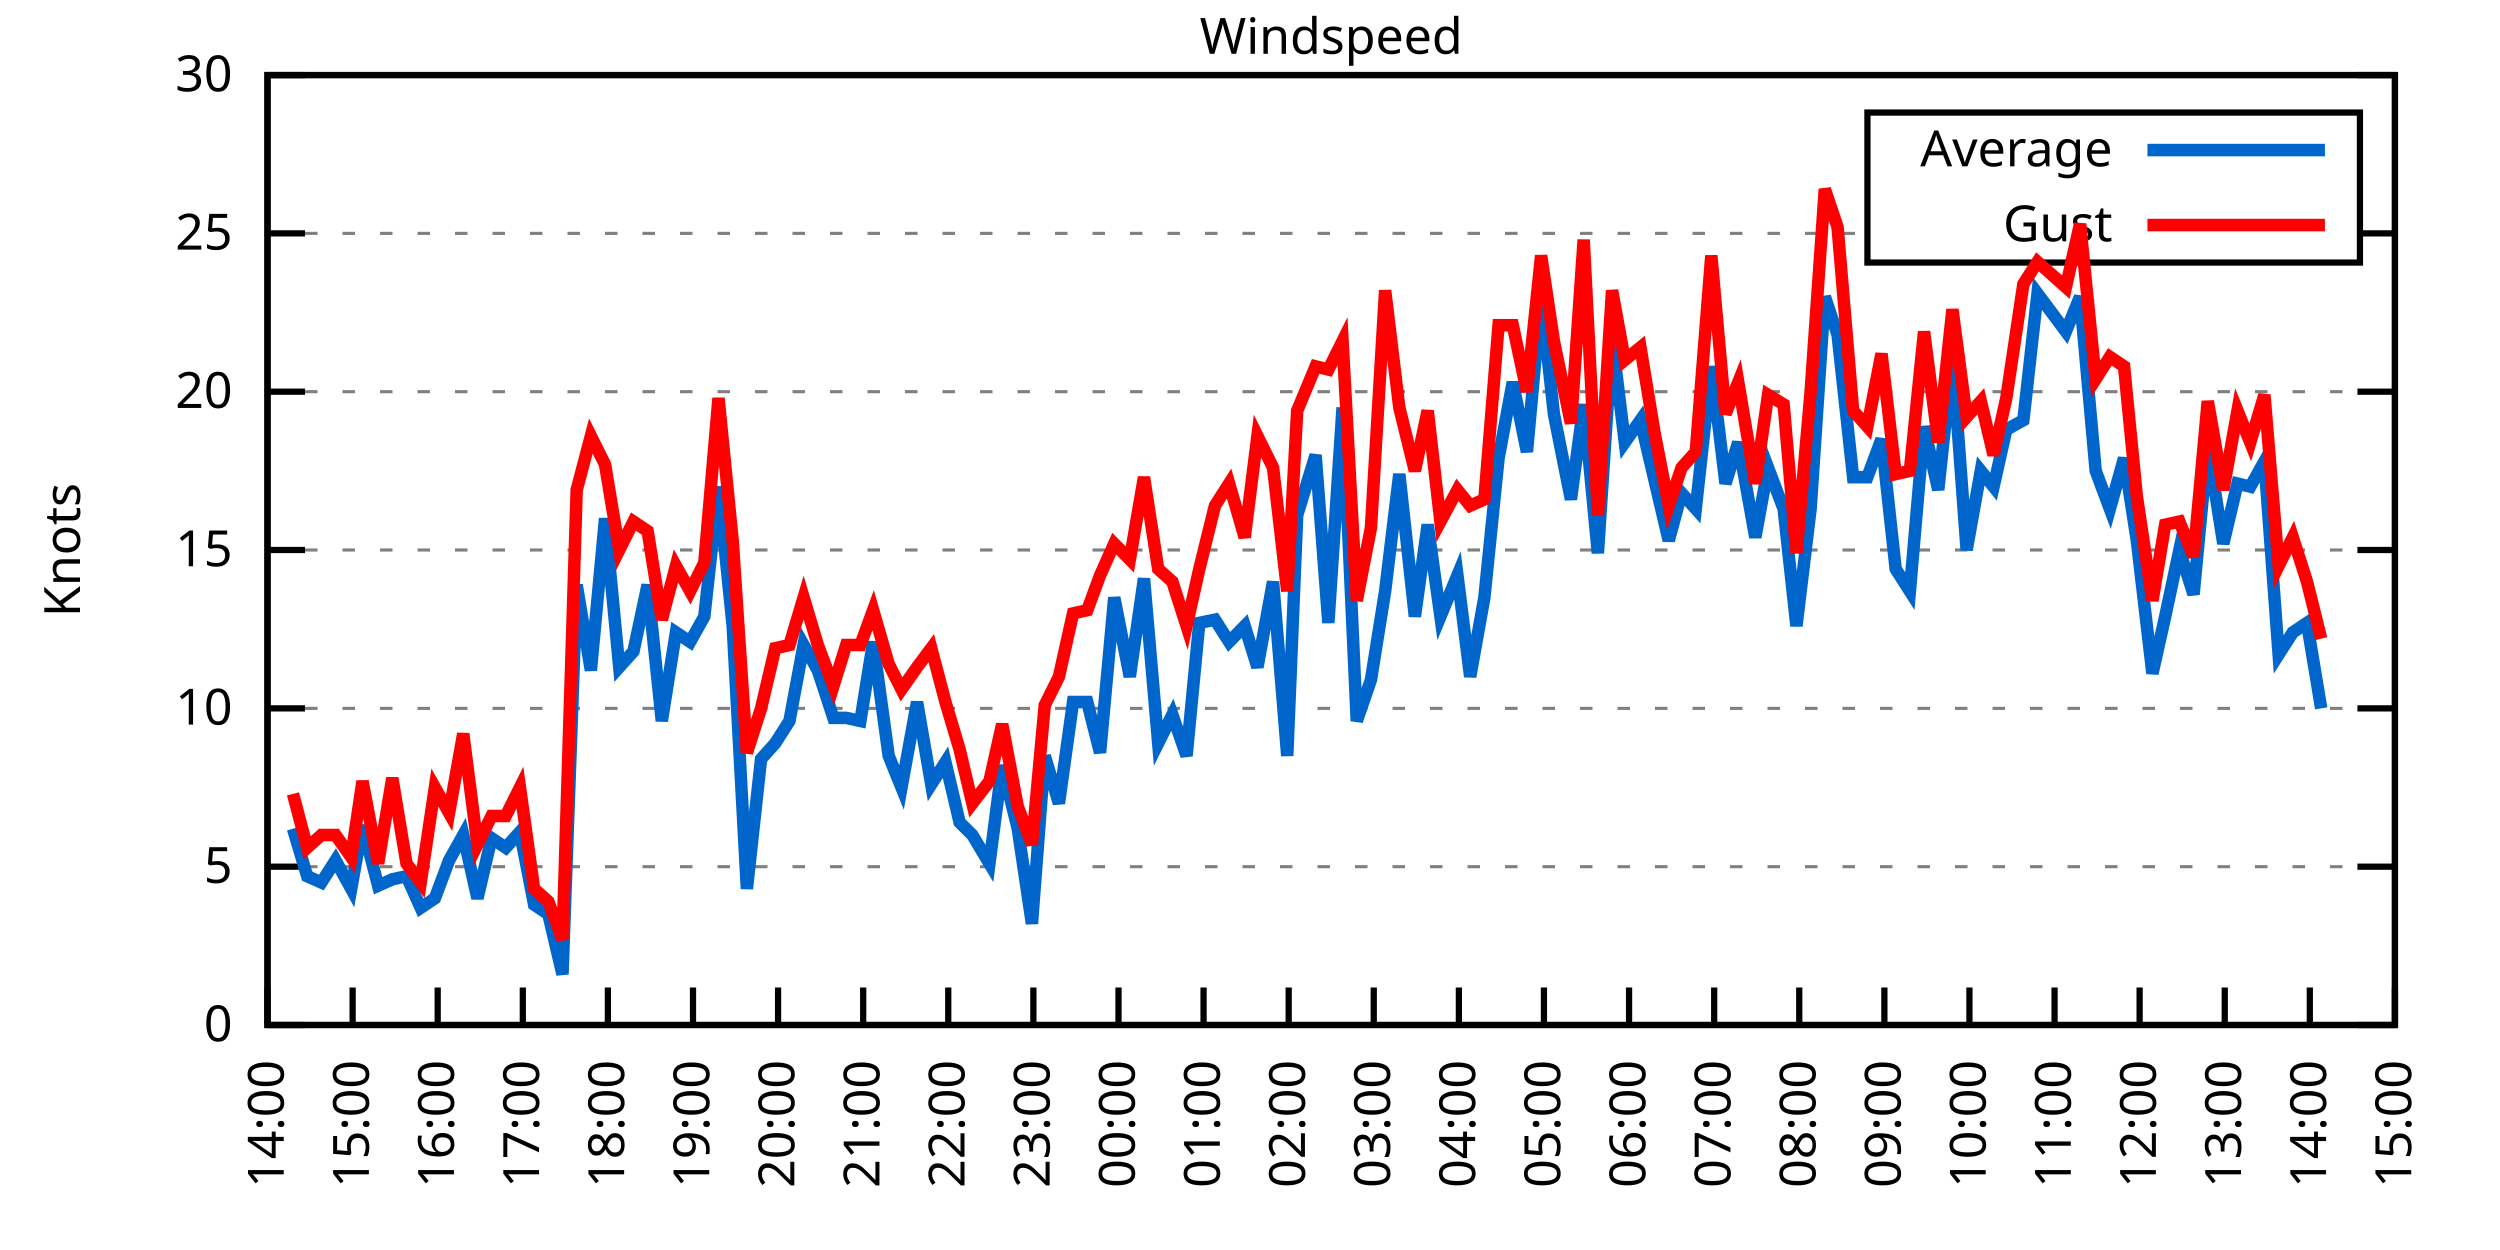
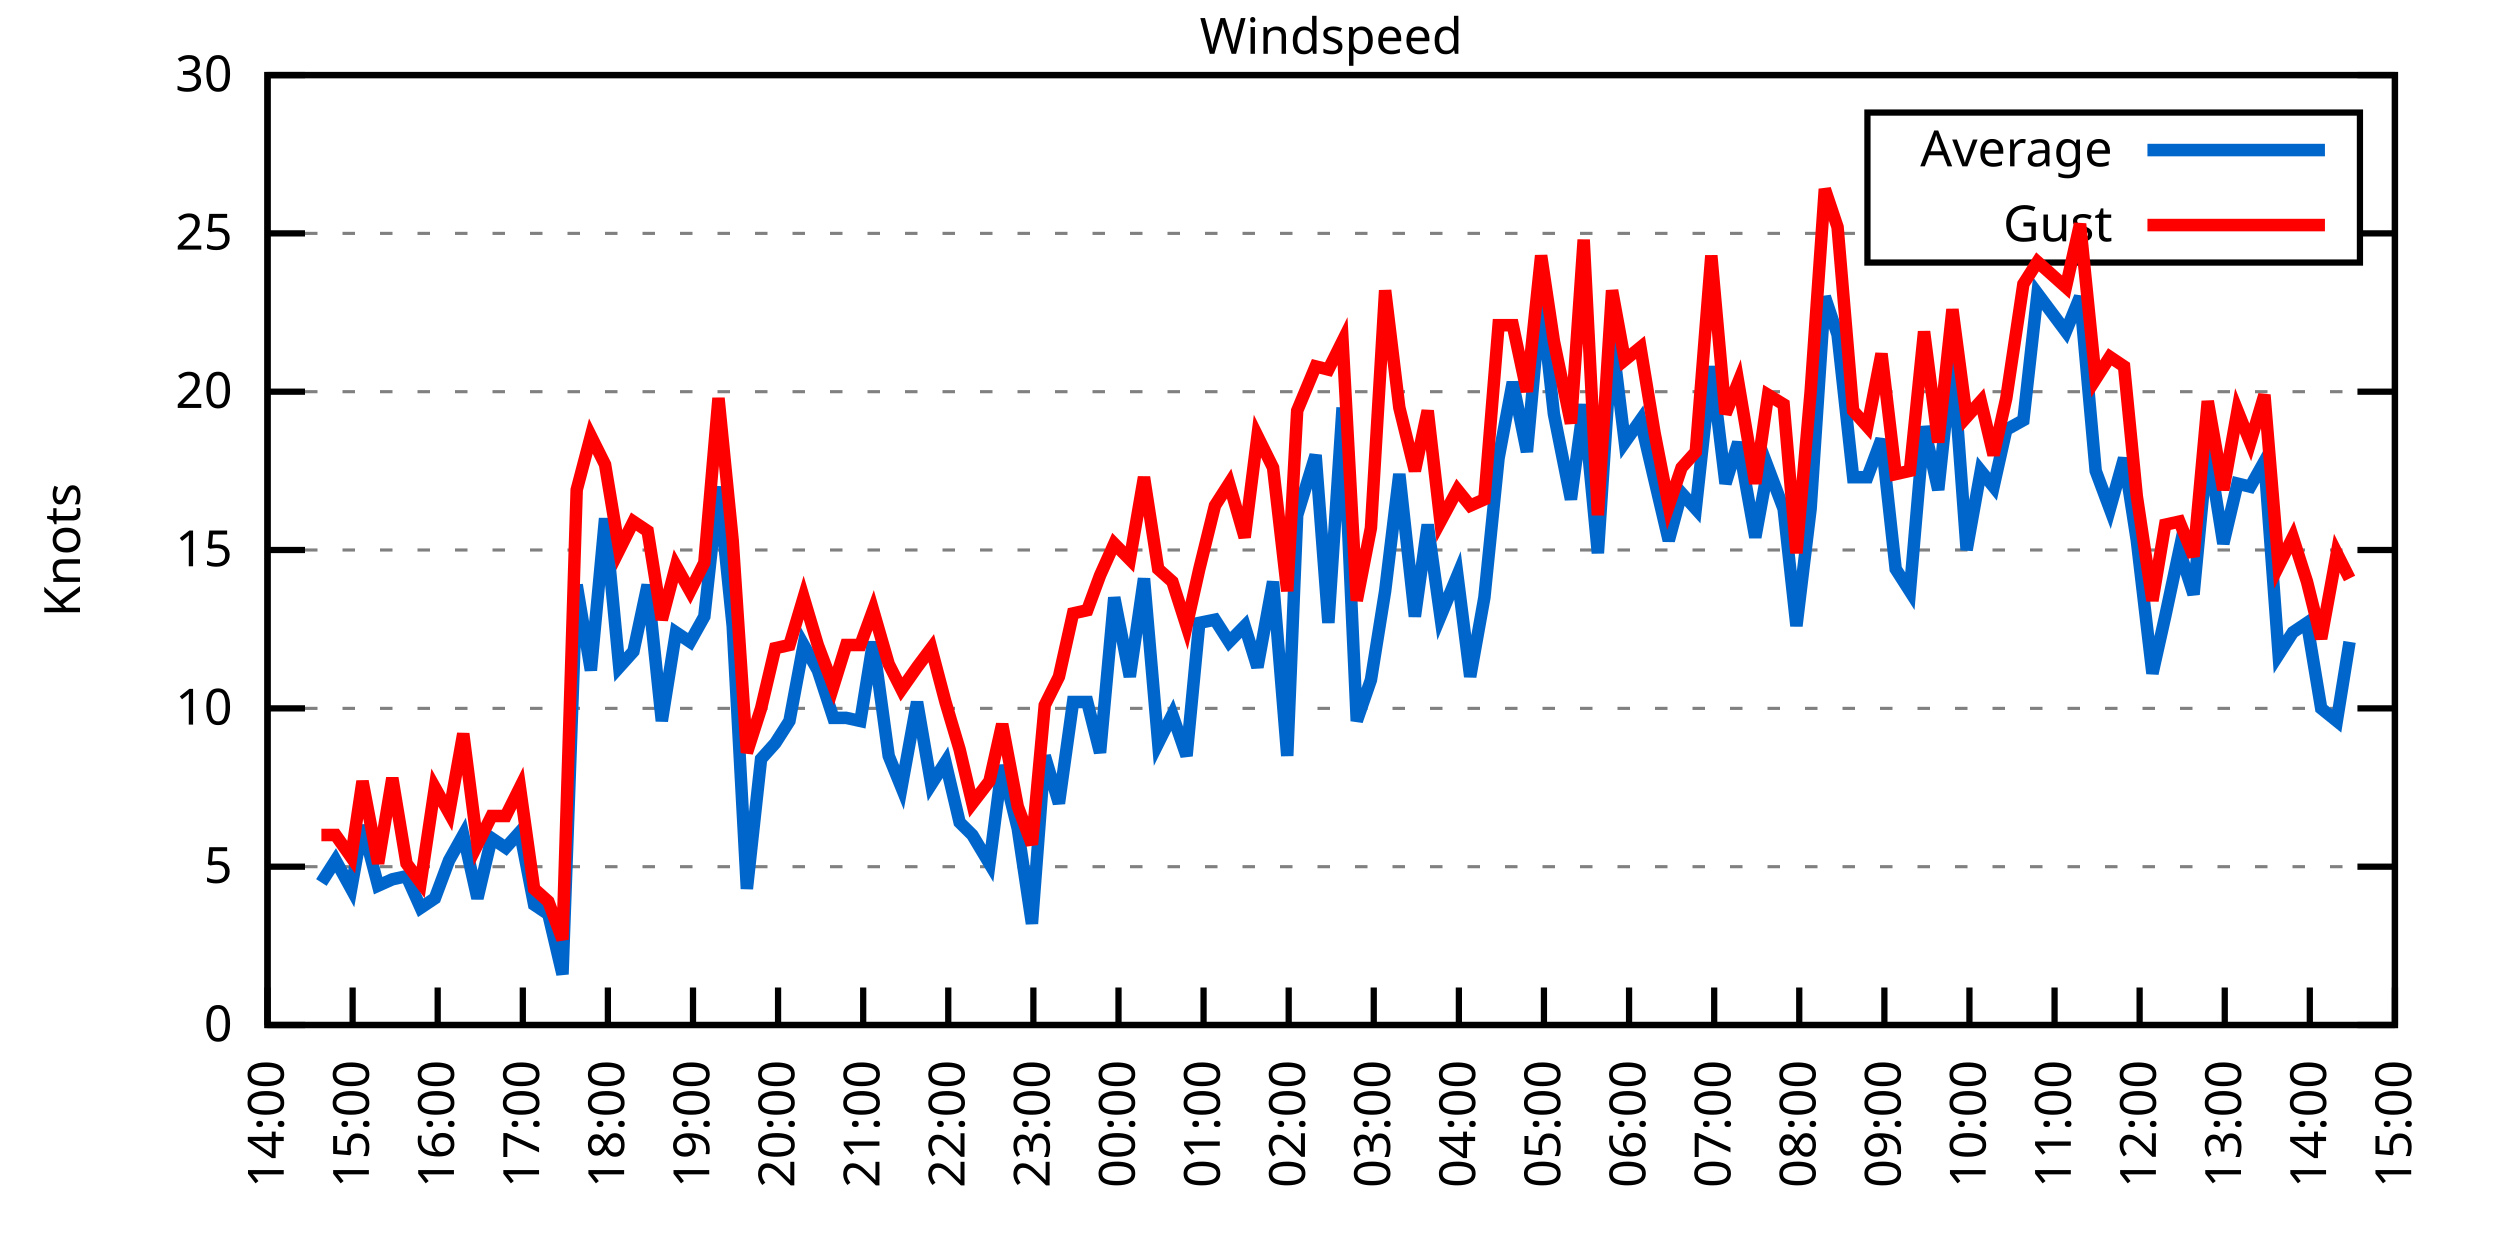
<svg xmlns="http://www.w3.org/2000/svg" xmlns:xlink="http://www.w3.org/1999/xlink" width="400" height="200" viewBox="0 0 400 200">
  <g id="gnuplot_canvas">
    <rect x="0" y="0" width="400" height="200" fill="none" />
    <defs>
      <circle id="gpDot" r="0.5" stroke-width="0.5" stroke="currentColor" />
      <path id="gpPt0" stroke-width="0.333" stroke="currentColor" d="M-1,0 h2 M0,-1 v2" />
      <path id="gpPt1" stroke-width="0.333" stroke="currentColor" d="M-1,-1 L1,1 M1,-1 L-1,1" />
      <path id="gpPt2" stroke-width="0.333" stroke="currentColor" d="M-1,0 L1,0 M0,-1 L0,1 M-1,-1 L1,1 M-1,1 L1,-1" />
      <rect id="gpPt3" stroke-width="0.333" stroke="currentColor" x="-1" y="-1" width="2" height="2" />
      <rect id="gpPt4" stroke-width="0.333" stroke="currentColor" fill="currentColor" x="-1" y="-1" width="2" height="2" />
      <circle id="gpPt5" stroke-width="0.333" stroke="currentColor" cx="0" cy="0" r="1" />
      <use xlink:href="#gpPt5" id="gpPt6" fill="currentColor" stroke="none" />
      <path id="gpPt7" stroke-width="0.333" stroke="currentColor" d="M0,-1.33 L-1.33,0.67 L1.33,0.67 z" />
      <use xlink:href="#gpPt7" id="gpPt8" fill="currentColor" stroke="none" />
      <use xlink:href="#gpPt7" id="gpPt9" stroke="currentColor" transform="rotate(180)" />
      <use xlink:href="#gpPt9" id="gpPt10" fill="currentColor" stroke="none" />
      <use xlink:href="#gpPt3" id="gpPt11" stroke="currentColor" transform="rotate(45)" />
      <use xlink:href="#gpPt11" id="gpPt12" fill="currentColor" stroke="none" />
      <path id="gpPt13" stroke-width="0.333" stroke="currentColor" d="M0,1.330 L1.265,0.411 L0.782,-1.067 L-0.782,-1.076 L-1.265,0.411 z" />
      <use xlink:href="#gpPt13" id="gpPt14" fill="currentColor" stroke="none" />
      <filter id="textbox" filterUnits="objectBoundingBox" x="0" y="0" height="1" width="1">
        <feFlood flood-color="white" flood-opacity="1" result="bgnd" />
        <feComposite in="SourceGraphic" in2="bgnd" operator="atop" />
      </filter>
      <filter id="greybox" filterUnits="objectBoundingBox" x="0" y="0" height="1" width="1">
        <feFlood flood-color="lightgrey" flood-opacity="1" result="grey" />
        <feComposite in="SourceGraphic" in2="grey" operator="atop" />
      </filter>
    </defs>
    <g fill="none" color="white" stroke="currentColor" stroke-width="1.00" stroke-linecap="butt" stroke-linejoin="miter">
</g>
    <g fill="none" color="black" stroke="currentColor" stroke-width="1.00" stroke-linecap="butt" stroke-linejoin="miter">
      <g stroke="none" shape-rendering="crispEdges">
        <polygon fill="rgb(255, 255, 255)" points="42.80,164.00 383.18,164.00 383.18,12.02 42.80,12.02 " />
      </g>
    </g>
    <g fill="none" color="black" stroke="currentColor" stroke-width="1.00" stroke-linecap="butt" stroke-linejoin="miter">
</g>
    <g fill="none" color="black" stroke="black" stroke-width="0.50" stroke-linecap="butt" stroke-linejoin="miter">
</g>
    <g fill="none" color="gray" stroke="currentColor" stroke-width="0.50" stroke-linecap="butt" stroke-linejoin="miter">
      <path stroke="gray" stroke-dasharray="2,4" class="gridline" d="M42.80,164.00 L383.19,164.00  " />
    </g>
    <g fill="none" color="gray" stroke="gray" stroke-width="1.00" stroke-linecap="butt" stroke-linejoin="miter">
</g>
    <g fill="none" color="black" stroke="currentColor" stroke-width="1.00" stroke-linecap="butt" stroke-linejoin="miter">
      <path stroke="black" d="M42.80,164.00 L48.80,164.00 M383.19,164.00 L377.19,164.00  " />
      <g transform="translate(37.20,166.60)" stroke="none" fill="black" font-family="Sans" font-size="8.00" text-anchor="end">
        <text>
          <tspan font-family="Sans"> 0</tspan>
        </text>
      </g>
    </g>
    <g fill="none" color="black" stroke="currentColor" stroke-width="1.00" stroke-linecap="butt" stroke-linejoin="miter">
</g>
    <g fill="none" color="black" stroke="black" stroke-width="0.50" stroke-linecap="butt" stroke-linejoin="miter">
</g>
    <g fill="none" color="gray" stroke="currentColor" stroke-width="0.50" stroke-linecap="butt" stroke-linejoin="miter">
      <path stroke="gray" stroke-dasharray="2,4" class="gridline" d="M42.80,138.67 L383.19,138.67  " />
    </g>
    <g fill="none" color="gray" stroke="gray" stroke-width="1.00" stroke-linecap="butt" stroke-linejoin="miter">
</g>
    <g fill="none" color="black" stroke="currentColor" stroke-width="1.00" stroke-linecap="butt" stroke-linejoin="miter">
      <path stroke="black" d="M42.80,138.67 L48.80,138.67 M383.19,138.67 L377.19,138.67  " />
      <g transform="translate(37.20,141.27)" stroke="none" fill="black" font-family="Sans" font-size="8.00" text-anchor="end">
        <text>
          <tspan font-family="Sans"> 5</tspan>
        </text>
      </g>
    </g>
    <g fill="none" color="black" stroke="currentColor" stroke-width="1.00" stroke-linecap="butt" stroke-linejoin="miter">
</g>
    <g fill="none" color="black" stroke="black" stroke-width="0.50" stroke-linecap="butt" stroke-linejoin="miter">
</g>
    <g fill="none" color="gray" stroke="currentColor" stroke-width="0.50" stroke-linecap="butt" stroke-linejoin="miter">
      <path stroke="gray" stroke-dasharray="2,4" class="gridline" d="M42.80,113.34 L383.19,113.34  " />
    </g>
    <g fill="none" color="gray" stroke="gray" stroke-width="1.00" stroke-linecap="butt" stroke-linejoin="miter">
</g>
    <g fill="none" color="black" stroke="currentColor" stroke-width="1.00" stroke-linecap="butt" stroke-linejoin="miter">
      <path stroke="black" d="M42.80,113.34 L48.80,113.34 M383.19,113.34 L377.19,113.34  " />
      <g transform="translate(37.20,115.94)" stroke="none" fill="black" font-family="Sans" font-size="8.00" text-anchor="end">
        <text>
          <tspan font-family="Sans"> 10</tspan>
        </text>
      </g>
    </g>
    <g fill="none" color="black" stroke="currentColor" stroke-width="1.00" stroke-linecap="butt" stroke-linejoin="miter">
</g>
    <g fill="none" color="black" stroke="black" stroke-width="0.50" stroke-linecap="butt" stroke-linejoin="miter">
</g>
    <g fill="none" color="gray" stroke="currentColor" stroke-width="0.50" stroke-linecap="butt" stroke-linejoin="miter">
      <path stroke="gray" stroke-dasharray="2,4" class="gridline" d="M42.80,88.00 L383.19,88.00  " />
    </g>
    <g fill="none" color="gray" stroke="gray" stroke-width="1.00" stroke-linecap="butt" stroke-linejoin="miter">
</g>
    <g fill="none" color="black" stroke="currentColor" stroke-width="1.00" stroke-linecap="butt" stroke-linejoin="miter">
      <path stroke="black" d="M42.80,88.00 L48.80,88.00 M383.19,88.00 L377.19,88.00  " />
      <g transform="translate(37.20,90.60)" stroke="none" fill="black" font-family="Sans" font-size="8.00" text-anchor="end">
        <text>
          <tspan font-family="Sans"> 15</tspan>
        </text>
      </g>
    </g>
    <g fill="none" color="black" stroke="currentColor" stroke-width="1.00" stroke-linecap="butt" stroke-linejoin="miter">
</g>
    <g fill="none" color="black" stroke="black" stroke-width="0.50" stroke-linecap="butt" stroke-linejoin="miter">
</g>
    <g fill="none" color="gray" stroke="currentColor" stroke-width="0.50" stroke-linecap="butt" stroke-linejoin="miter">
      <path stroke="gray" stroke-dasharray="2,4" class="gridline" d="M42.80,62.67 L383.19,62.67  " />
    </g>
    <g fill="none" color="gray" stroke="gray" stroke-width="1.00" stroke-linecap="butt" stroke-linejoin="miter">
</g>
    <g fill="none" color="black" stroke="currentColor" stroke-width="1.00" stroke-linecap="butt" stroke-linejoin="miter">
      <path stroke="black" d="M42.80,62.67 L48.80,62.67 M383.19,62.67 L377.19,62.67  " />
      <g transform="translate(37.20,65.27)" stroke="none" fill="black" font-family="Sans" font-size="8.00" text-anchor="end">
        <text>
          <tspan font-family="Sans"> 20</tspan>
        </text>
      </g>
    </g>
    <g fill="none" color="black" stroke="currentColor" stroke-width="1.00" stroke-linecap="butt" stroke-linejoin="miter">
</g>
    <g fill="none" color="black" stroke="black" stroke-width="0.50" stroke-linecap="butt" stroke-linejoin="miter">
</g>
    <g fill="none" color="gray" stroke="currentColor" stroke-width="0.50" stroke-linecap="butt" stroke-linejoin="miter">
      <path stroke="gray" stroke-dasharray="2,4" class="gridline" d="M42.80,37.34 L298.79,37.34 M377.59,37.34 L383.19,37.34  " />
    </g>
    <g fill="none" color="gray" stroke="gray" stroke-width="1.00" stroke-linecap="butt" stroke-linejoin="miter">
</g>
    <g fill="none" color="black" stroke="currentColor" stroke-width="1.00" stroke-linecap="butt" stroke-linejoin="miter">
      <path stroke="black" d="M42.80,37.34 L48.80,37.34 M383.19,37.34 L377.19,37.34  " />
      <g transform="translate(37.20,39.94)" stroke="none" fill="black" font-family="Sans" font-size="8.00" text-anchor="end">
        <text>
          <tspan font-family="Sans"> 25</tspan>
        </text>
      </g>
    </g>
    <g fill="none" color="black" stroke="currentColor" stroke-width="1.00" stroke-linecap="butt" stroke-linejoin="miter">
</g>
    <g fill="none" color="black" stroke="black" stroke-width="0.50" stroke-linecap="butt" stroke-linejoin="miter">
</g>
    <g fill="none" color="gray" stroke="currentColor" stroke-width="0.50" stroke-linecap="butt" stroke-linejoin="miter">
      <path stroke="gray" stroke-dasharray="2,4" class="gridline" d="M42.80,12.01 L383.19,12.01  " />
    </g>
    <g fill="none" color="gray" stroke="gray" stroke-width="1.00" stroke-linecap="butt" stroke-linejoin="miter">
</g>
    <g fill="none" color="black" stroke="currentColor" stroke-width="1.00" stroke-linecap="butt" stroke-linejoin="miter">
      <path stroke="black" d="M42.80,12.01 L48.80,12.01 M383.19,12.01 L377.19,12.01  " />
      <g transform="translate(37.20,14.61)" stroke="none" fill="black" font-family="Sans" font-size="8.00" text-anchor="end">
        <text>
          <tspan font-family="Sans"> 30</tspan>
        </text>
      </g>
    </g>
    <g fill="none" color="black" stroke="currentColor" stroke-width="1.00" stroke-linecap="butt" stroke-linejoin="miter">
      <path stroke="black" d="M42.80,164.00 L42.80,158.00  " />
      <g transform="translate(45.40,169.60) rotate(270.00)" stroke="none" fill="black" font-family="Sans" font-size="8.00" text-anchor="end">
        <text>
          <tspan font-family="Sans">14:00</tspan>
        </text>
      </g>
    </g>
    <g fill="none" color="black" stroke="currentColor" stroke-width="1.00" stroke-linecap="butt" stroke-linejoin="miter">
      <path stroke="black" d="M56.42,164.00 L56.42,158.00  " />
      <g transform="translate(59.02,169.60) rotate(270.00)" stroke="none" fill="black" font-family="Sans" font-size="8.00" text-anchor="end">
        <text>
          <tspan font-family="Sans">15:00</tspan>
        </text>
      </g>
    </g>
    <g fill="none" color="black" stroke="currentColor" stroke-width="1.00" stroke-linecap="butt" stroke-linejoin="miter">
      <path stroke="black" d="M70.03,164.00 L70.03,158.00  " />
      <g transform="translate(72.63,169.60) rotate(270.00)" stroke="none" fill="black" font-family="Sans" font-size="8.00" text-anchor="end">
        <text>
          <tspan font-family="Sans">16:00</tspan>
        </text>
      </g>
    </g>
    <g fill="none" color="black" stroke="currentColor" stroke-width="1.00" stroke-linecap="butt" stroke-linejoin="miter">
      <path stroke="black" d="M83.65,164.00 L83.65,158.00  " />
      <g transform="translate(86.25,169.60) rotate(270.00)" stroke="none" fill="black" font-family="Sans" font-size="8.00" text-anchor="end">
        <text>
          <tspan font-family="Sans">17:00</tspan>
        </text>
      </g>
    </g>
    <g fill="none" color="black" stroke="currentColor" stroke-width="1.00" stroke-linecap="butt" stroke-linejoin="miter">
      <path stroke="black" d="M97.26,164.00 L97.26,158.00  " />
      <g transform="translate(99.86,169.60) rotate(270.00)" stroke="none" fill="black" font-family="Sans" font-size="8.00" text-anchor="end">
        <text>
          <tspan font-family="Sans">18:00</tspan>
        </text>
      </g>
    </g>
    <g fill="none" color="black" stroke="currentColor" stroke-width="1.00" stroke-linecap="butt" stroke-linejoin="miter">
      <path stroke="black" d="M110.88,164.00 L110.88,158.00  " />
      <g transform="translate(113.48,169.60) rotate(270.00)" stroke="none" fill="black" font-family="Sans" font-size="8.00" text-anchor="end">
        <text>
          <tspan font-family="Sans">19:00</tspan>
        </text>
      </g>
    </g>
    <g fill="none" color="black" stroke="currentColor" stroke-width="1.00" stroke-linecap="butt" stroke-linejoin="miter">
      <path stroke="black" d="M124.49,164.00 L124.49,158.00  " />
      <g transform="translate(127.09,169.60) rotate(270.00)" stroke="none" fill="black" font-family="Sans" font-size="8.00" text-anchor="end">
        <text>
          <tspan font-family="Sans">20:00</tspan>
        </text>
      </g>
    </g>
    <g fill="none" color="black" stroke="currentColor" stroke-width="1.00" stroke-linecap="butt" stroke-linejoin="miter">
      <path stroke="black" d="M138.11,164.00 L138.11,158.00  " />
      <g transform="translate(140.71,169.60) rotate(270.00)" stroke="none" fill="black" font-family="Sans" font-size="8.00" text-anchor="end">
        <text>
          <tspan font-family="Sans">21:00</tspan>
        </text>
      </g>
    </g>
    <g fill="none" color="black" stroke="currentColor" stroke-width="1.00" stroke-linecap="butt" stroke-linejoin="miter">
      <path stroke="black" d="M151.72,164.00 L151.72,158.00  " />
      <g transform="translate(154.32,169.60) rotate(270.00)" stroke="none" fill="black" font-family="Sans" font-size="8.00" text-anchor="end">
        <text>
          <tspan font-family="Sans">22:00</tspan>
        </text>
      </g>
    </g>
    <g fill="none" color="black" stroke="currentColor" stroke-width="1.00" stroke-linecap="butt" stroke-linejoin="miter">
      <path stroke="black" d="M165.34,164.00 L165.34,158.00  " />
      <g transform="translate(167.94,169.60) rotate(270.00)" stroke="none" fill="black" font-family="Sans" font-size="8.00" text-anchor="end">
        <text>
          <tspan font-family="Sans">23:00</tspan>
        </text>
      </g>
    </g>
    <g fill="none" color="black" stroke="currentColor" stroke-width="1.00" stroke-linecap="butt" stroke-linejoin="miter">
      <path stroke="black" d="M178.96,164.00 L178.96,158.00  " />
      <g transform="translate(181.56,169.60) rotate(270.00)" stroke="none" fill="black" font-family="Sans" font-size="8.00" text-anchor="end">
        <text>
          <tspan font-family="Sans">00:00</tspan>
        </text>
      </g>
    </g>
    <g fill="none" color="black" stroke="currentColor" stroke-width="1.00" stroke-linecap="butt" stroke-linejoin="miter">
      <path stroke="black" d="M192.57,164.00 L192.57,158.00  " />
      <g transform="translate(195.17,169.60) rotate(270.00)" stroke="none" fill="black" font-family="Sans" font-size="8.00" text-anchor="end">
        <text>
          <tspan font-family="Sans">01:00</tspan>
        </text>
      </g>
    </g>
    <g fill="none" color="black" stroke="currentColor" stroke-width="1.00" stroke-linecap="butt" stroke-linejoin="miter">
      <path stroke="black" d="M206.19,164.00 L206.19,158.00  " />
      <g transform="translate(208.79,169.60) rotate(270.00)" stroke="none" fill="black" font-family="Sans" font-size="8.00" text-anchor="end">
        <text>
          <tspan font-family="Sans">02:00</tspan>
        </text>
      </g>
    </g>
    <g fill="none" color="black" stroke="currentColor" stroke-width="1.00" stroke-linecap="butt" stroke-linejoin="miter">
      <path stroke="black" d="M219.80,164.00 L219.80,158.00  " />
      <g transform="translate(222.40,169.60) rotate(270.00)" stroke="none" fill="black" font-family="Sans" font-size="8.00" text-anchor="end">
        <text>
          <tspan font-family="Sans">03:00</tspan>
        </text>
      </g>
    </g>
    <g fill="none" color="black" stroke="currentColor" stroke-width="1.00" stroke-linecap="butt" stroke-linejoin="miter">
      <path stroke="black" d="M233.42,164.00 L233.42,158.00  " />
      <g transform="translate(236.02,169.60) rotate(270.00)" stroke="none" fill="black" font-family="Sans" font-size="8.00" text-anchor="end">
        <text>
          <tspan font-family="Sans">04:00</tspan>
        </text>
      </g>
    </g>
    <g fill="none" color="black" stroke="currentColor" stroke-width="1.00" stroke-linecap="butt" stroke-linejoin="miter">
      <path stroke="black" d="M247.03,164.00 L247.03,158.00  " />
      <g transform="translate(249.63,169.60) rotate(270.00)" stroke="none" fill="black" font-family="Sans" font-size="8.00" text-anchor="end">
        <text>
          <tspan font-family="Sans">05:00</tspan>
        </text>
      </g>
    </g>
    <g fill="none" color="black" stroke="currentColor" stroke-width="1.00" stroke-linecap="butt" stroke-linejoin="miter">
      <path stroke="black" d="M260.65,164.00 L260.65,158.00  " />
      <g transform="translate(263.25,169.60) rotate(270.00)" stroke="none" fill="black" font-family="Sans" font-size="8.00" text-anchor="end">
        <text>
          <tspan font-family="Sans">06:00</tspan>
        </text>
      </g>
    </g>
    <g fill="none" color="black" stroke="currentColor" stroke-width="1.00" stroke-linecap="butt" stroke-linejoin="miter">
      <path stroke="black" d="M274.27,164.00 L274.27,158.00  " />
      <g transform="translate(276.87,169.60) rotate(270.00)" stroke="none" fill="black" font-family="Sans" font-size="8.00" text-anchor="end">
        <text>
          <tspan font-family="Sans">07:00</tspan>
        </text>
      </g>
    </g>
    <g fill="none" color="black" stroke="currentColor" stroke-width="1.00" stroke-linecap="butt" stroke-linejoin="miter">
      <path stroke="black" d="M287.88,164.00 L287.88,158.00  " />
      <g transform="translate(290.48,169.60) rotate(270.00)" stroke="none" fill="black" font-family="Sans" font-size="8.00" text-anchor="end">
        <text>
          <tspan font-family="Sans">08:00</tspan>
        </text>
      </g>
    </g>
    <g fill="none" color="black" stroke="currentColor" stroke-width="1.00" stroke-linecap="butt" stroke-linejoin="miter">
      <path stroke="black" d="M301.50,164.00 L301.50,158.00  " />
      <g transform="translate(304.10,169.60) rotate(270.00)" stroke="none" fill="black" font-family="Sans" font-size="8.00" text-anchor="end">
        <text>
          <tspan font-family="Sans">09:00</tspan>
        </text>
      </g>
    </g>
    <g fill="none" color="black" stroke="currentColor" stroke-width="1.00" stroke-linecap="butt" stroke-linejoin="miter">
      <path stroke="black" d="M315.11,164.00 L315.11,158.00  " />
      <g transform="translate(317.71,169.60) rotate(270.00)" stroke="none" fill="black" font-family="Sans" font-size="8.00" text-anchor="end">
        <text>
          <tspan font-family="Sans">10:00</tspan>
        </text>
      </g>
    </g>
    <g fill="none" color="black" stroke="currentColor" stroke-width="1.00" stroke-linecap="butt" stroke-linejoin="miter">
      <path stroke="black" d="M328.73,164.00 L328.73,158.00  " />
      <g transform="translate(331.33,169.60) rotate(270.00)" stroke="none" fill="black" font-family="Sans" font-size="8.00" text-anchor="end">
        <text>
          <tspan font-family="Sans">11:00</tspan>
        </text>
      </g>
    </g>
    <g fill="none" color="black" stroke="currentColor" stroke-width="1.00" stroke-linecap="butt" stroke-linejoin="miter">
      <path stroke="black" d="M342.34,164.00 L342.34,158.00  " />
      <g transform="translate(344.94,169.60) rotate(270.00)" stroke="none" fill="black" font-family="Sans" font-size="8.00" text-anchor="end">
        <text>
          <tspan font-family="Sans">12:00</tspan>
        </text>
      </g>
    </g>
    <g fill="none" color="black" stroke="currentColor" stroke-width="1.00" stroke-linecap="butt" stroke-linejoin="miter">
      <path stroke="black" d="M355.96,164.00 L355.96,158.00  " />
      <g transform="translate(358.56,169.60) rotate(270.00)" stroke="none" fill="black" font-family="Sans" font-size="8.00" text-anchor="end">
        <text>
          <tspan font-family="Sans">13:00</tspan>
        </text>
      </g>
    </g>
    <g fill="none" color="black" stroke="currentColor" stroke-width="1.00" stroke-linecap="butt" stroke-linejoin="miter">
      <path stroke="black" d="M369.57,164.00 L369.57,158.00  " />
      <g transform="translate(372.17,169.60) rotate(270.00)" stroke="none" fill="black" font-family="Sans" font-size="8.00" text-anchor="end">
        <text>
          <tspan font-family="Sans">14:00</tspan>
        </text>
      </g>
    </g>
    <g fill="none" color="black" stroke="currentColor" stroke-width="1.00" stroke-linecap="butt" stroke-linejoin="miter">
      <path stroke="black" d="M383.19,164.00 L383.19,158.00  " />
      <g transform="translate(385.79,169.60) rotate(270.00)" stroke="none" fill="black" font-family="Sans" font-size="8.00" text-anchor="end">
        <text>
          <tspan font-family="Sans">15:00</tspan>
        </text>
      </g>
    </g>
    <g fill="none" color="black" stroke="currentColor" stroke-width="1.00" stroke-linecap="butt" stroke-linejoin="miter">
</g>
    <g fill="none" color="black" stroke="currentColor" stroke-width="1.00" stroke-linecap="butt" stroke-linejoin="miter">
      <path stroke="black" d="M42.80,12.01 L42.80,164.00 L383.19,164.00 L383.19,12.01 L42.80,12.01 Z  " />
    </g>
    <g fill="none" color="black" stroke="currentColor" stroke-width="1.00" stroke-linecap="butt" stroke-linejoin="miter">
</g>
    <g fill="none" color="black" stroke="currentColor" stroke-width="1.00" stroke-linecap="butt" stroke-linejoin="miter">
      <path stroke="black" d="M298.79,42.01 L298.79,18.01 L377.59,18.01 L377.59,42.01 L298.79,42.01 Z  " />
    </g>
    <g id="Windspeed_plot_1">
      <g fill="none" color="white" stroke="black" stroke-width="2.00" stroke-linecap="butt" stroke-linejoin="miter">
</g>
      <g fill="none" color="black" stroke="currentColor" stroke-width="2.00" stroke-linecap="butt" stroke-linejoin="miter">
        <g transform="translate(337.99,26.61)" stroke="none" fill="black" font-family="Sans" font-size="8.00" text-anchor="end">
          <text>
            <tspan font-family="Sans">Average</tspan>
          </text>
        </g>
      </g>
      <g fill="none" color="black" stroke="currentColor" stroke-width="2.00" stroke-linecap="butt" stroke-linejoin="miter">
-         <path stroke="rgb(  0, 102, 204)" d="M343.59,24.01 L371.99,24.01 M46.88,132.59 L49.15,140.19 L51.42,141.20 L53.69,137.66 L56.19,142.21 L58.00,132.08   L60.50,141.71 L62.77,140.69 L65.04,140.19 L67.31,145.25 L69.58,143.73 L71.85,137.66 L74.12,133.60 L76.39,143.73   L78.65,134.11 L80.92,135.63 L83.19,133.10 L85.46,144.75 L87.73,146.27 L90.00,155.89 L92.27,93.58 L94.54,107.26   L96.81,82.94 L99.08,106.75 L101.35,104.22 L103.62,93.58 L105.89,115.36 L108.15,101.18 L110.42,102.70 L112.69,98.64   L114.96,77.87 L117.23,100.16 L119.50,142.21 L121.77,121.44 L124.04,118.91 L126.31,115.36 L128.58,103.20 L130.85,107.26   L133.34,114.86 L135.39,114.86 L137.66,115.36 L139.70,102.70 L142.19,120.94 L144.24,126.00 L146.73,112.32 L149.00,125.50   L151.27,121.95 L153.54,131.58 L155.58,133.60 L158.31,138.16 L160.35,122.46 L162.84,132.59 L165.11,147.79 L167.16,120.94   L169.43,128.54 L171.69,112.32 L173.96,112.32 L176.01,120.43 L178.28,95.60 L180.77,108.27 L183.04,92.56 L185.31,118.91   L187.58,114.35 L189.85,120.94 L191.89,99.66 L194.39,99.15 L196.66,102.70 L199.15,100.16 L201.19,106.75 L203.69,93.07   L205.96,120.94 L207.55,82.43 L210.50,72.81 L212.54,99.66 L214.81,65.21 L217.08,115.36 L219.35,108.78 L221.62,94.59   L223.89,75.85 L226.38,98.64 L228.43,83.95 L230.47,98.64 L233.19,92.06 L235.23,108.27 L237.50,95.60 L239.77,73.31   L242.04,61.15 L244.31,72.30 L246.58,47.47 L248.62,66.22 L251.35,79.90 L253.39,64.70 L255.66,88.51 L257.93,54.06   L259.97,70.78 L262.47,67.23 L264.73,76.86 L267.00,86.49 L269.05,78.89 L271.32,81.42 L273.81,58.62 L276.08,77.37   L278.12,70.78 L280.85,85.98 L282.89,74.83 L285.38,81.42 L287.43,100.16 L289.70,81.42 L291.97,47.47 L294.01,53.55   L296.50,76.35 L298.77,76.35 L301.04,70.27 L303.31,91.04 L305.58,94.59 L307.85,68.25 L310.12,78.38 L312.39,57.10   L314.66,88.00 L316.93,75.34 L318.97,77.87 L321.01,68.75 L323.74,67.23 L326.00,46.97 L330.54,53.05 L332.81,47.47   L335.31,75.34 L337.58,81.42 L339.85,73.31 L341.89,86.49 L344.39,107.76 L346.43,98.64 L348.70,88.00 L350.97,95.10   L353.24,71.29 L355.73,86.99 L358.00,77.37 L360.04,77.87 L362.31,73.82 L364.58,104.72 L366.85,101.18 L369.12,99.66   L371.39,113.34  " />
+         <path stroke="rgb(  0, 102, 204)" d="M343.59,24.01 L371.99,24.01 M51.42,141.20 L53.69,137.66 L56.19,142.21 L58.00,132.08 L60.50,141.71 L62.77,140.69   L65.04,140.19 L67.31,145.25 L69.58,143.73 L71.85,137.66 L74.12,133.60 L76.39,143.73 L78.65,134.11 L80.92,135.63   L83.19,133.10 L85.46,144.75 L87.73,146.27 L90.00,155.89 L92.27,93.58 L94.54,107.26 L96.81,82.94 L99.08,106.75   L101.35,104.22 L103.62,93.58 L105.89,115.36 L108.15,101.18 L110.42,102.70 L112.69,98.64 L114.96,77.87 L117.23,100.16   L119.50,142.21 L121.77,121.44 L124.04,118.91 L126.31,115.36 L128.58,103.20 L130.85,107.26 L133.34,114.86 L135.39,114.86   L137.66,115.36 L139.70,102.70 L142.19,120.94 L144.24,126.00 L146.73,112.32 L149.00,125.50 L151.27,121.95 L153.54,131.58   L155.58,133.60 L158.31,138.16 L160.35,122.46 L162.84,132.59 L165.11,147.79 L167.16,120.94 L169.43,128.54 L171.69,112.32   L173.96,112.32 L176.01,120.43 L178.28,95.60 L180.77,108.27 L183.04,92.56 L185.31,118.91 L187.58,114.35 L189.85,120.94   L191.89,99.66 L194.39,99.15 L196.66,102.70 L199.15,100.16 L201.19,106.75 L203.69,93.07 L205.96,120.94 L207.55,82.43   L210.50,72.81 L212.54,99.66 L214.81,65.21 L217.08,115.36 L219.35,108.78 L221.62,94.59 L223.89,75.85 L226.38,98.64   L228.43,83.95 L230.47,98.64 L233.19,92.06 L235.23,108.27 L237.50,95.60 L239.77,73.31 L242.04,61.15 L244.31,72.30   L246.58,47.47 L248.62,66.22 L251.35,79.90 L253.39,64.70 L255.66,88.51 L257.93,54.06 L259.97,70.78 L262.47,67.23   L264.73,76.86 L267.00,86.49 L269.05,78.89 L271.32,81.42 L273.81,58.62 L276.08,77.37 L278.12,70.78 L280.85,85.98   L282.89,74.83 L285.38,81.42 L287.43,100.16 L289.70,81.42 L291.97,47.47 L294.01,53.55 L296.50,76.35 L298.77,76.35   L301.04,70.27 L303.31,91.04 L305.58,94.59 L307.85,68.25 L310.12,78.38 L312.39,57.10 L314.66,88.00 L316.93,75.34   L318.97,77.87 L321.01,68.75 L323.74,67.23 L326.00,46.97 L330.54,53.05 L332.81,47.47 L335.31,75.34 L337.58,81.42   L339.85,73.31 L341.89,86.49 L344.39,107.76 L346.43,98.64 L348.70,88.00 L350.97,95.10 L353.24,71.29 L355.73,86.99   L358.00,77.37 L360.04,77.87 L362.31,73.82 L364.58,104.72 L366.85,101.18 L369.12,99.66 L371.39,113.34 L373.89,115.36   L375.93,102.70  " />
      </g>
    </g>
    <g id="Windspeed_plot_2">
      <g fill="none" color="black" stroke="currentColor" stroke-width="2.00" stroke-linecap="butt" stroke-linejoin="miter">
        <g transform="translate(337.99,38.61)" stroke="none" fill="black" font-family="Sans" font-size="8.00" text-anchor="end">
          <text>
            <tspan font-family="Sans">Gust</tspan>
          </text>
        </g>
      </g>
      <g fill="none" color="black" stroke="currentColor" stroke-width="2.00" stroke-linecap="butt" stroke-linejoin="miter">
-         <path stroke="rgb(255,   0,   0)" d="M343.59,36.01 L371.99,36.01 M46.88,127.02 L49.15,135.63 L51.42,133.60 L53.69,133.60 L56.19,137.15 L58.00,124.99   L60.50,138.16 L62.77,124.48 L65.04,138.16 L67.31,141.20 L69.58,126.00 L71.85,130.06 L74.12,117.39 L76.39,135.12   L78.65,130.56 L80.92,130.56 L83.19,126.00 L85.46,142.21 L87.73,144.24 L90.00,150.32 L92.27,78.38 L94.54,69.77   L96.81,74.33 L99.08,88.00 L101.35,83.45 L103.62,84.97 L105.89,99.15 L108.15,90.54 L110.42,94.59 L112.69,90.03   L114.96,63.69 L117.23,86.49 L119.50,120.43 L121.77,113.34 L124.04,103.71 L126.31,103.20 L128.58,95.60 L130.85,103.20   L133.34,109.79 L135.39,103.20 L137.66,103.20 L139.70,97.63 L142.19,106.24 L144.24,110.30 L146.73,106.75 L149.00,103.71   L151.27,112.32 L153.54,119.92 L155.58,128.54 L158.31,124.99 L160.35,115.87 L162.84,129.04 L165.11,135.12 L167.16,112.83   L169.43,108.27 L171.69,98.14 L173.96,97.63 L176.01,92.06 L178.28,86.99 L180.77,89.52 L183.04,76.35 L185.31,91.04   L187.58,93.07 L189.85,100.16 L191.89,91.04 L194.39,80.91 L196.66,77.37 L199.15,85.98 L201.19,69.77 L203.69,74.83   L205.96,94.59 L207.55,65.71 L210.50,58.62 L212.54,59.13 L214.81,54.57 L217.08,96.11 L219.35,84.46 L221.62,46.46   L223.89,65.21 L226.38,75.34 L228.43,65.71 L230.47,83.45 L233.19,78.38 L235.23,80.91 L237.50,79.90 L239.77,52.03   L242.04,52.03 L244.31,62.67 L246.58,40.89 L248.62,54.57 L251.35,67.74 L253.39,38.35 L255.66,82.43 L257.93,46.46   L259.97,57.61 L262.47,55.58 L264.73,69.26 L267.00,80.91 L269.05,74.83 L271.32,72.30 L273.81,40.89 L276.08,66.22   L278.12,61.15 L280.85,77.37 L282.89,63.18 L285.38,64.70 L287.43,88.51 L289.70,62.67 L291.97,30.25 L294.01,36.33   L296.50,65.71 L298.77,68.25 L301.04,56.59 L303.31,75.85 L305.58,75.34 L307.85,53.05 L310.12,70.78 L312.39,49.50   L314.66,66.73 L316.93,64.19 L318.97,72.81 L321.01,63.69 L323.74,45.45 L326.00,41.90 L330.54,45.95 L332.81,35.82   L335.31,60.65 L337.58,57.10 L339.85,58.62 L341.89,79.39 L344.39,96.11 L346.43,83.95 L348.70,83.45 L350.97,89.02   L353.24,64.19 L355.73,78.38 L358.00,65.71 L360.04,70.78 L362.31,63.18 L364.58,90.54 L366.85,85.98 L369.12,93.07   L371.39,102.19  " />
+         <path stroke="rgb(255,   0,   0)" d="M343.59,36.01 L371.99,36.01 M51.42,133.60 L53.69,133.60 L56.19,137.15 L58.00,124.99 L60.50,138.16 L62.77,124.48   L65.04,138.16 L67.31,141.20 L69.58,126.00 L71.85,130.06 L74.12,117.39 L76.39,135.12 L78.65,130.56 L80.92,130.56   L83.19,126.00 L85.46,142.21 L87.73,144.24 L90.00,150.32 L92.27,78.38 L94.54,69.77 L96.81,74.33 L99.08,88.00   L101.35,83.45 L103.62,84.97 L105.89,99.15 L108.15,90.54 L110.42,94.59 L112.69,90.03 L114.96,63.69 L117.23,86.49   L119.50,120.43 L121.77,113.34 L124.04,103.71 L126.31,103.20 L128.58,95.60 L130.85,103.20 L133.34,109.79 L135.39,103.20   L137.66,103.20 L139.70,97.63 L142.19,106.24 L144.24,110.30 L146.73,106.75 L149.00,103.71 L151.27,112.32 L153.54,119.92   L155.58,128.54 L158.31,124.99 L160.35,115.87 L162.84,129.04 L165.11,135.12 L167.16,112.83 L169.43,108.27 L171.69,98.14   L173.96,97.63 L176.01,92.06 L178.28,86.99 L180.77,89.52 L183.04,76.35 L185.31,91.04 L187.58,93.07 L189.85,100.16   L191.89,91.04 L194.39,80.91 L196.66,77.37 L199.15,85.98 L201.19,69.77 L203.69,74.83 L205.96,94.59 L207.55,65.71   L210.50,58.62 L212.54,59.13 L214.81,54.57 L217.08,96.11 L219.35,84.46 L221.62,46.46 L223.89,65.21 L226.38,75.34   L228.43,65.71 L230.47,83.45 L233.19,78.38 L235.23,80.91 L237.50,79.90 L239.77,52.03 L242.04,52.03 L244.31,62.67   L246.58,40.89 L248.62,54.57 L251.35,67.74 L253.39,38.35 L255.66,82.43 L257.93,46.46 L259.97,57.61 L262.47,55.58   L264.73,69.26 L267.00,80.91 L269.05,74.83 L271.32,72.30 L273.81,40.89 L276.08,66.22 L278.12,61.15 L280.85,77.37   L282.89,63.18 L285.38,64.70 L287.43,88.51 L289.70,62.67 L291.97,30.25 L294.01,36.33 L296.50,65.71 L298.77,68.25   L301.04,56.59 L303.31,75.85 L305.58,75.34 L307.85,53.05 L310.12,70.78 L312.39,49.50 L314.66,66.73 L316.93,64.19   L318.97,72.81 L321.01,63.69 L323.74,45.45 L326.00,41.90 L330.54,45.95 L332.81,35.82 L335.31,60.65 L337.58,57.10   L339.85,58.62 L341.89,79.39 L344.39,96.11 L346.43,83.95 L348.70,83.45 L350.97,89.02 L353.24,64.19 L355.73,78.38   L358.00,65.71 L360.04,70.78 L362.31,63.18 L364.58,90.54 L366.85,85.98 L369.12,93.07 L371.39,102.19 L373.89,88.51   L375.93,92.56  " />
      </g>
    </g>
    <g fill="none" color="black" stroke="currentColor" stroke-width="2.00" stroke-linecap="butt" stroke-linejoin="miter">
</g>
    <g fill="none" color="black" stroke="black" stroke-width="1.00" stroke-linecap="butt" stroke-linejoin="miter">
</g>
    <g fill="none" color="black" stroke="currentColor" stroke-width="1.00" stroke-linecap="butt" stroke-linejoin="miter">
      <path stroke="black" d="M42.80,12.01 L42.80,164.00 L383.19,164.00 L383.19,12.01 L42.80,12.01 Z  " />
      <g transform="translate(12.80,88.01) rotate(270.00)" stroke="none" fill="black" font-family="Sans" font-size="8.00" text-anchor="middle">
        <text>
          <tspan font-family="Sans">Knots</tspan>
        </text>
      </g>
    </g>
    <g fill="none" color="black" stroke="currentColor" stroke-width="1.00" stroke-linecap="butt" stroke-linejoin="miter">
</g>
    <g fill="none" color="black" stroke="currentColor" stroke-width="1.00" stroke-linecap="butt" stroke-linejoin="miter">
      <g transform="translate(212.99,8.61)" stroke="none" fill="black" font-family="Sans" font-size="8.00" text-anchor="middle">
        <text>
          <tspan font-family="Sans">Windspeed</tspan>
        </text>
      </g>
    </g>
    <g fill="none" color="black" stroke="currentColor" stroke-width="1.00" stroke-linecap="butt" stroke-linejoin="miter">
</g>
  </g>
</svg>
